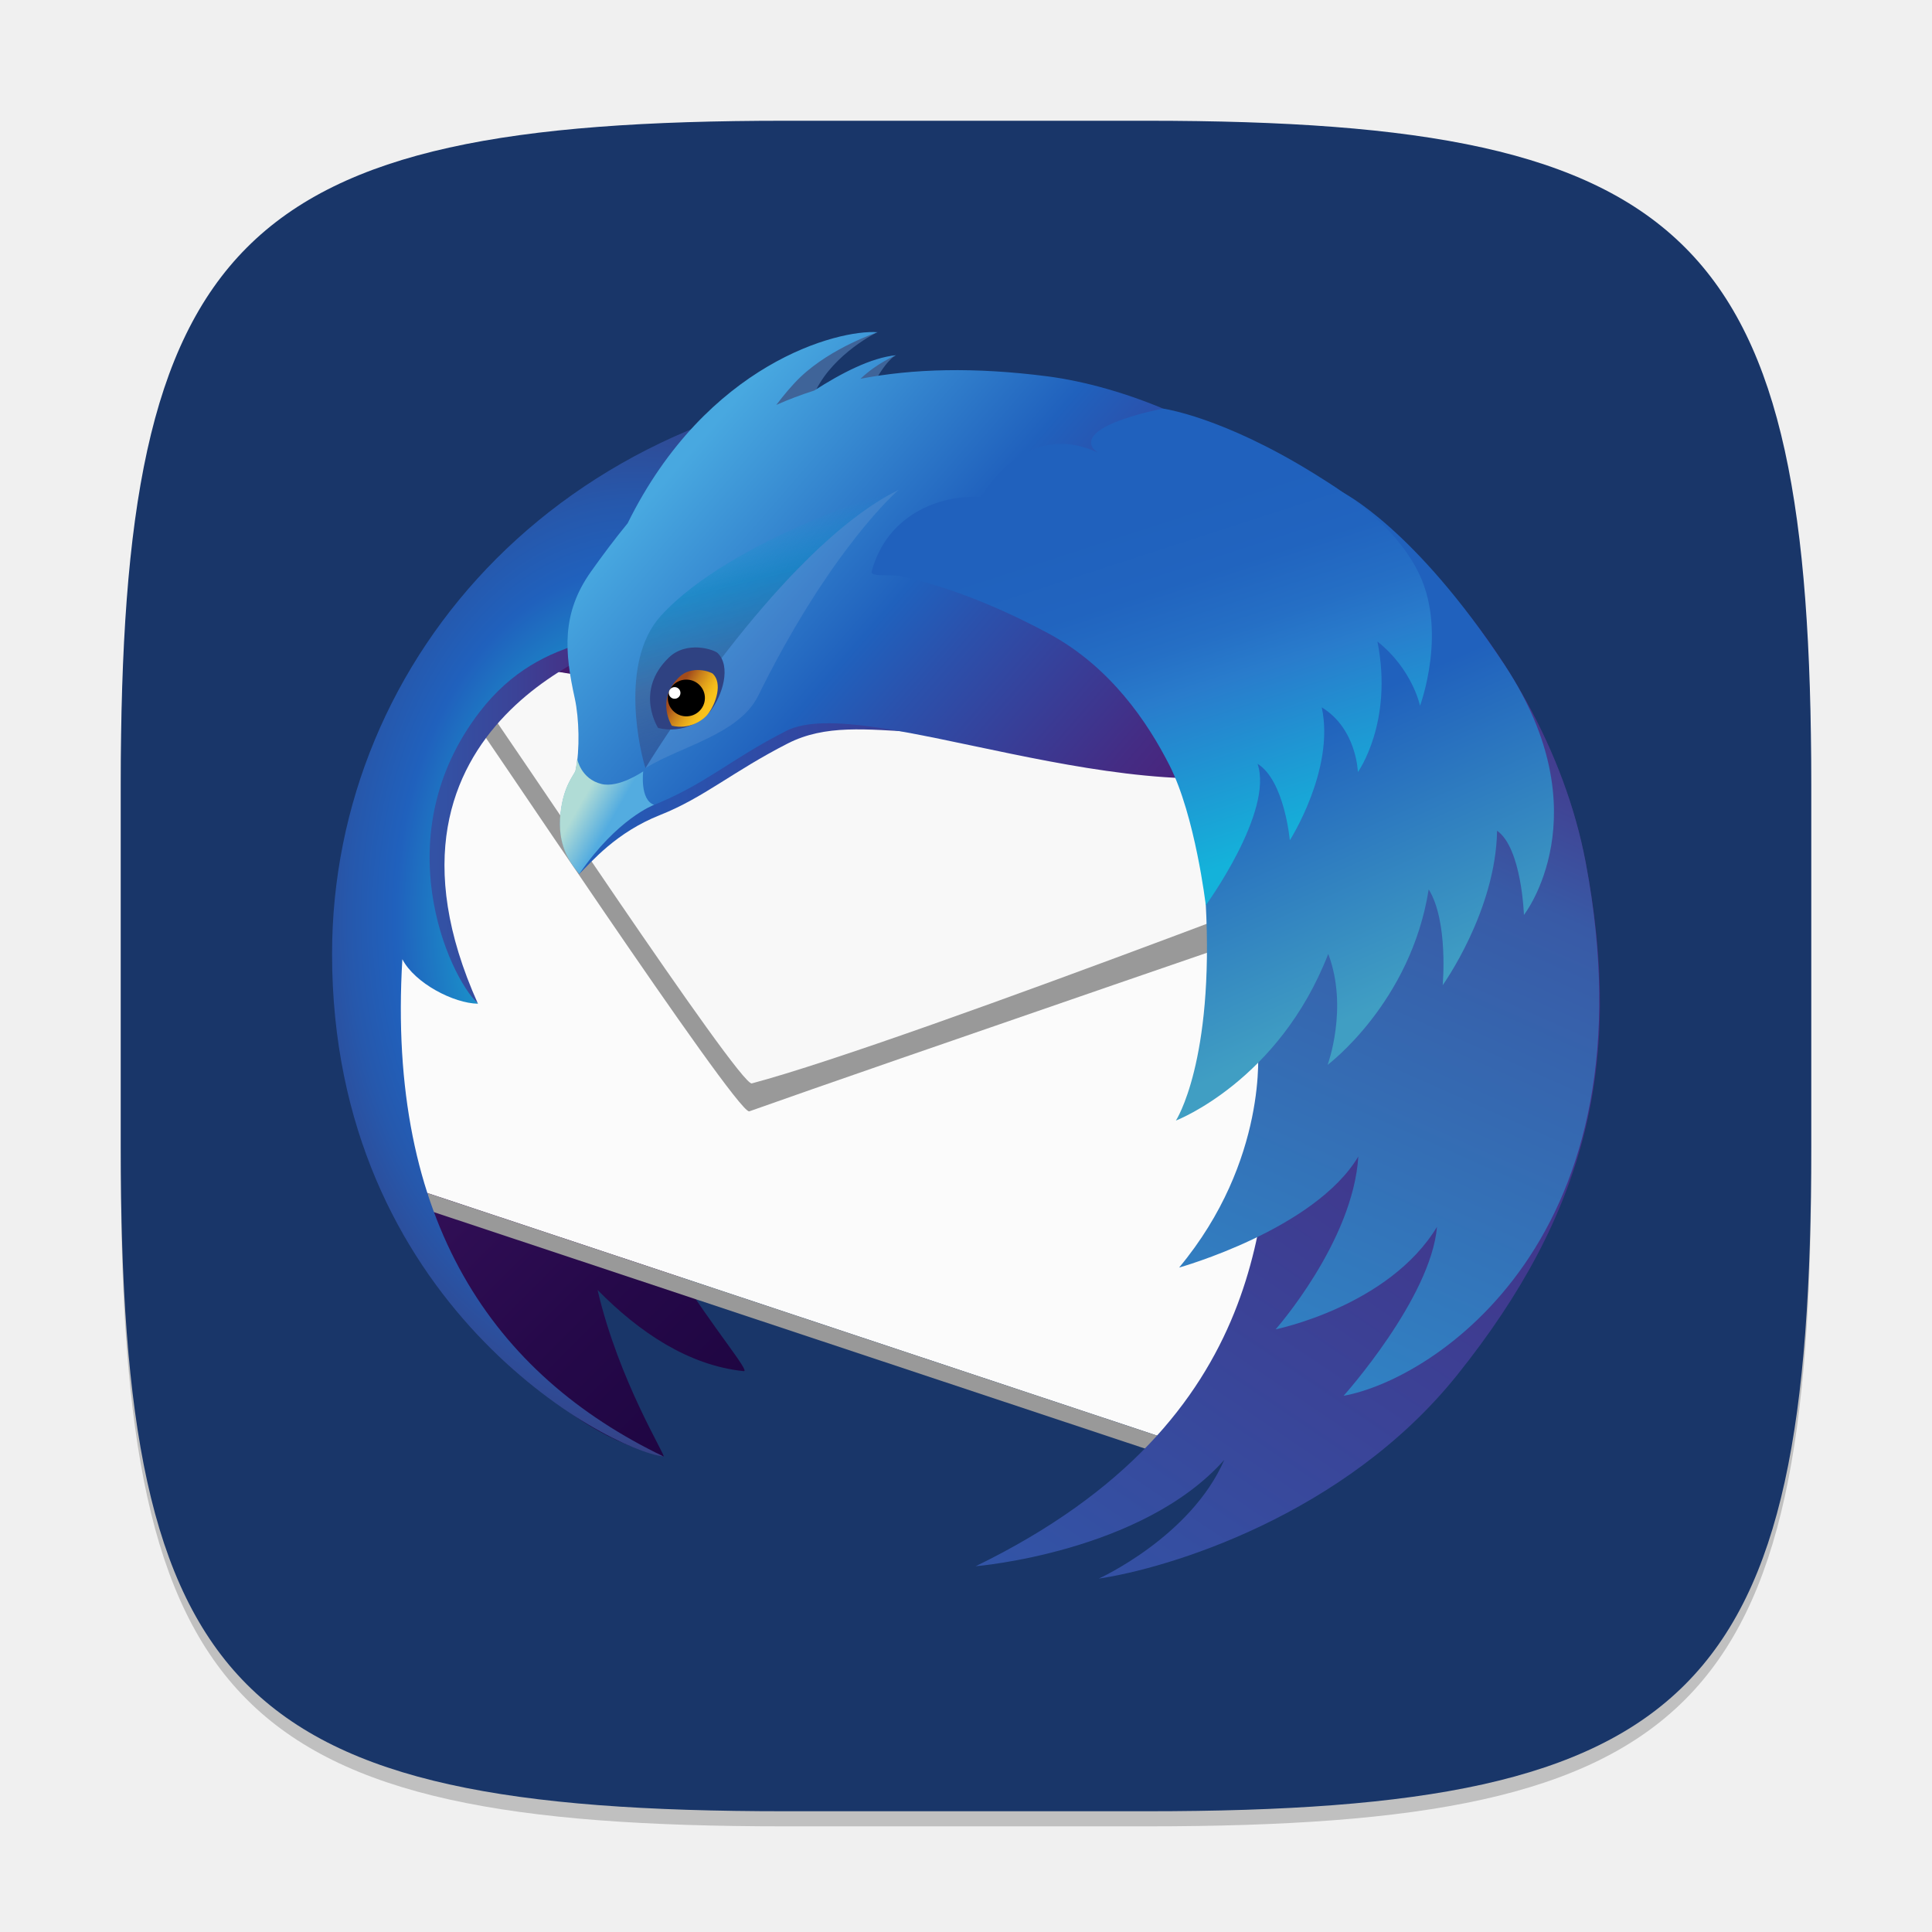
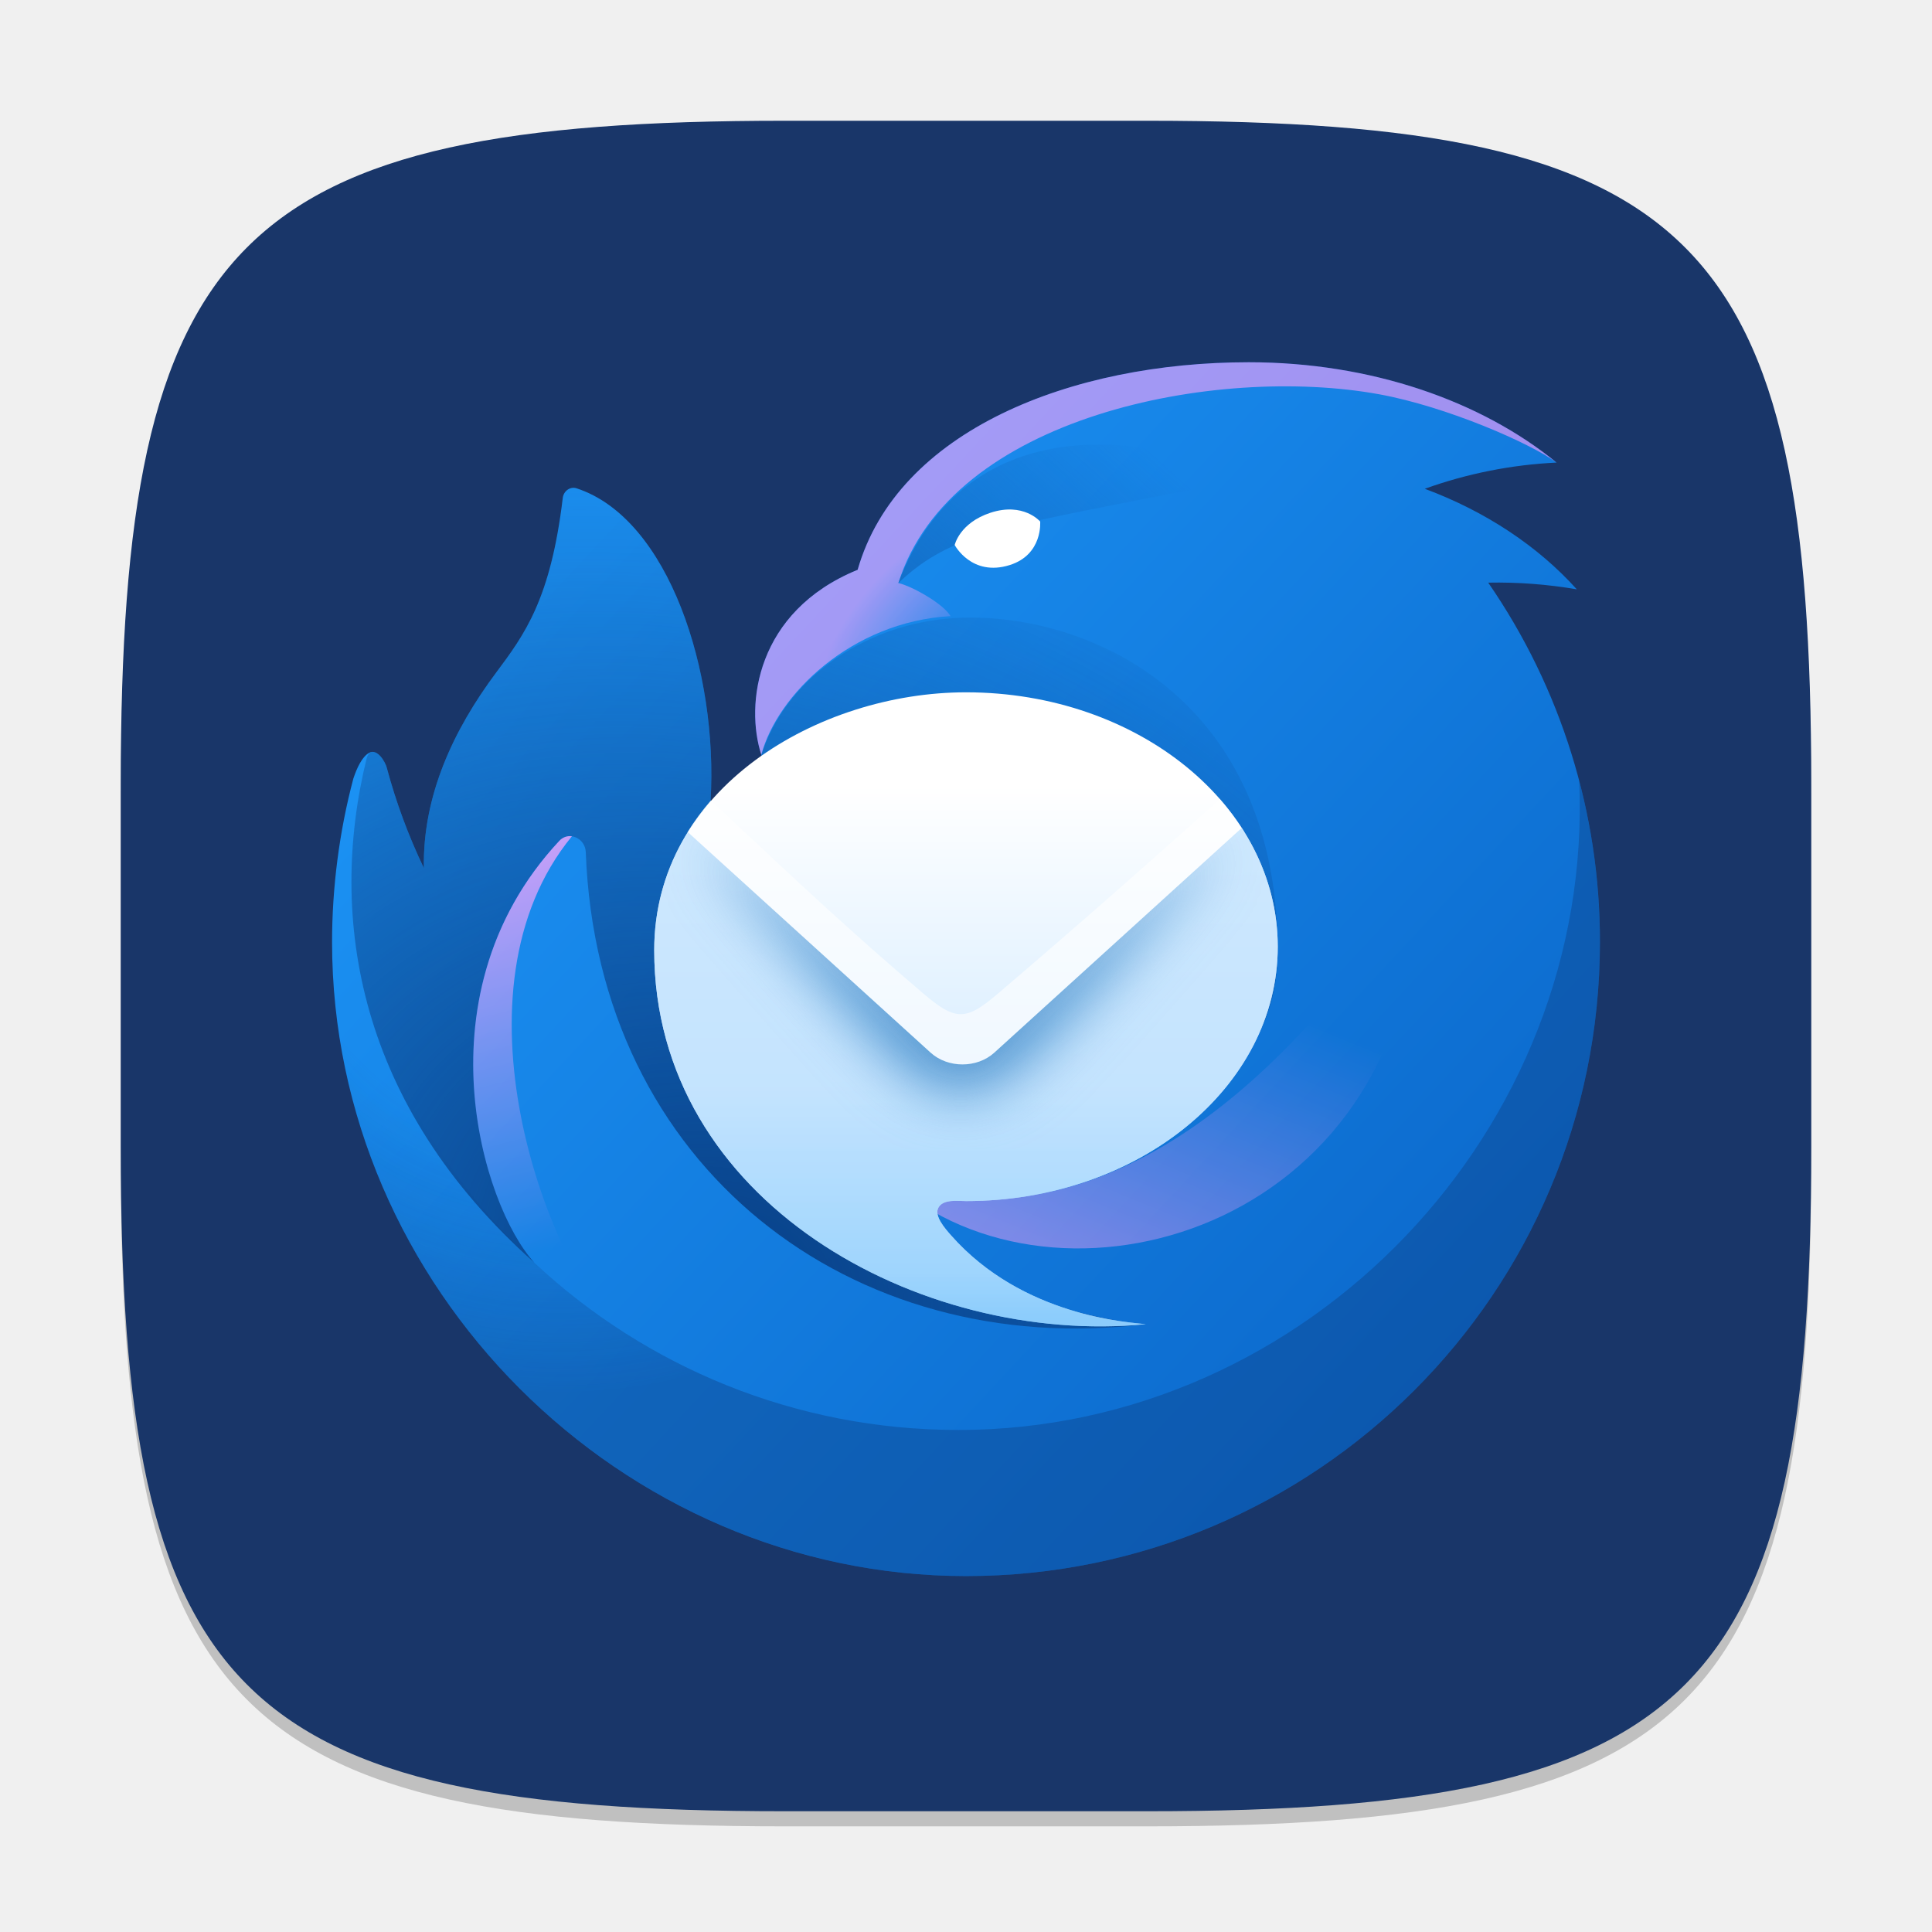
<svg xmlns="http://www.w3.org/2000/svg" width="128" height="128" viewBox="0 0 128 128" version="1.1" id="svg5">
  <defs id="defs2">
    <linearGradient id="SVGID_1_" gradientUnits="userSpaceOnUse" x1="199.533" y1="201.907" x2="39.679" y2="42.053" gradientTransform="matrix(0.1295758,0,0,0.1295758,8,8.000035)">
      <stop offset="0" style="stop-color:#130036" id="stop4" />
      <stop offset="0.23" style="stop-color:#18023B" id="stop6" />
      <stop offset="0.512" style="stop-color:#26094A" id="stop8" />
      <stop offset="0.821" style="stop-color:#3D1563" id="stop10" />
      <stop offset="1" style="stop-color:#4E1D75" id="stop12" />
    </linearGradient>
    <linearGradient id="SVGID_2_" gradientUnits="userSpaceOnUse" x1="10.243" y1="95.311" x2="57.704" y2="95.311" gradientTransform="matrix(0.1295758,0,0,0.1295758,8,8.000035)">
      <stop offset="0" style="stop-color:#3156A8" id="stop27" />
      <stop offset="0.247" style="stop-color:#3351A4" id="stop29" />
      <stop offset="0.536" style="stop-color:#3B4397" id="stop31" />
      <stop offset="0.845" style="stop-color:#472C82" id="stop33" />
      <stop offset="1" style="stop-color:#4E1D75" id="stop35" />
    </linearGradient>
    <radialGradient id="SVGID_3_" cx="59.073" cy="113.923" r="85.247" gradientTransform="matrix(0.1295758,0,0,0.187885,8,1.357277)" gradientUnits="userSpaceOnUse">
      <stop offset="0.165" style="stop-color:#14CDDA" id="stop40" />
      <stop offset="0.548" style="stop-color:#2061BD" id="stop42" />
      <stop offset="0.655" style="stop-color:#2658AC" id="stop44" />
      <stop offset="0.864" style="stop-color:#373F81" id="stop46" />
      <stop offset="1" style="stop-color:#432D62" id="stop48" />
    </radialGradient>
    <linearGradient id="SVGID_4_" gradientUnits="userSpaceOnUse" x1="44.539" y1="57.897" x2="191.515" y2="57.897" gradientTransform="matrix(0.1295758,0,0,0.1295758,8,8.000035)">
      <stop offset="0" style="stop-color:#2061BD" id="stop53" />
      <stop offset="0.185" style="stop-color:#2B51AC" id="stop55" />
      <stop offset="0.683" style="stop-color:#442C84" id="stop57" />
      <stop offset="0.941" style="stop-color:#4E1D75" id="stop59" />
    </linearGradient>
    <linearGradient id="SVGID_5_" gradientUnits="userSpaceOnUse" x1="66.174" y1="23.206" x2="167.264" y2="111.082" gradientTransform="matrix(0.1295758,0,0,0.1295758,8,8.000035)">
      <stop offset="0.02" style="stop-color:#48A8E0" id="stop68" />
      <stop offset="0.388" style="stop-color:#2061BD" id="stop70" />
      <stop offset="0.497" style="stop-color:#2B51AC" id="stop72" />
      <stop offset="0.789" style="stop-color:#442C84" id="stop74" />
      <stop offset="0.941" style="stop-color:#4E1D75" id="stop76" />
    </linearGradient>
    <linearGradient id="SVGID_6_" gradientUnits="userSpaceOnUse" x1="19.676" y1="337.414" x2="217.835" y2="43.631" gradientTransform="matrix(0.1295758,0,0,0.1295758,8,8.000035)">
      <stop offset="0.379" style="stop-color:#3156A8" id="stop81" />
      <stop offset="1" style="stop-color:#4E1D75" id="stop83" />
    </linearGradient>
    <linearGradient id="SVGID_7_" gradientUnits="userSpaceOnUse" x1="96.745" y1="278.646" x2="206.317" y2="32.542" gradientTransform="matrix(0.1295758,0,0,0.1295758,8,8.000035)">
      <stop offset="0" style="stop-color:#29ABE2" id="stop88" />
      <stop offset="0.773" style="stop-color:#385AA6" id="stop90" />
      <stop offset="0.858" style="stop-color:#414293" id="stop92" />
      <stop offset="1" style="stop-color:#4E1D75" id="stop94" />
    </linearGradient>
    <linearGradient id="SVGID_8_" gradientUnits="userSpaceOnUse" x1="48.269" y1="92.034" x2="54.241" y2="95.468" gradientTransform="matrix(0.1295758,0,0,0.1295758,8,8.000035)">
      <stop offset="0" style="stop-color:#B0DCD6" id="stop99" />
      <stop offset="1" style="stop-color:#53ACE0" id="stop101" />
    </linearGradient>
    <linearGradient id="SVGID_11_" gradientUnits="userSpaceOnUse" x1="176.214" y1="23.085" x2="164.24" y2="20.555" gradientTransform="matrix(0.1295758,0,0,0.1295758,8,8.000035)">
      <stop offset="0" style="stop-color:#3092B9" id="stop121" />
      <stop offset="0.22" style="stop-color:#258DB6" id="stop123" />
      <stop offset="0.656" style="stop-color:#1685B1" id="stop125" />
      <stop offset="1" style="stop-color:#1082AF" id="stop127" />
    </linearGradient>
    <linearGradient id="SVGID_12_" gradientUnits="userSpaceOnUse" x1="80.784" y1="38.025" x2="90.637" y2="77.544" gradientTransform="matrix(0.1295758,0,0,0.1295758,8,8.000035)">
      <stop offset="0.007" style="stop-color:#1398D1;stop-opacity:0" id="stop138" />
      <stop offset="0.248" style="stop-color:#1187C2;stop-opacity:0.62" id="stop140" />
      <stop offset="0.642" style="stop-color:#3F6499;stop-opacity:0.71" id="stop142" />
      <stop offset="1" style="stop-color:#2F4282;stop-opacity:0.5" id="stop144" />
    </linearGradient>
    <linearGradient id="SVGID_13_" gradientUnits="userSpaceOnUse" x1="48.738" y1="14.373" x2="43.199" y2="11.303" gradientTransform="matrix(0.1294981,0.0045222,-0.0045222,0.1294981,11.18635,15.40143)">
      <stop offset="0" style="stop-color:#F9C21B" id="stop153" />
      <stop offset="0.148" style="stop-color:#F3BA1B" id="stop155" />
      <stop offset="0.379" style="stop-color:#E3A41B" id="stop157" />
      <stop offset="0.663" style="stop-color:#C9801C" id="stop159" />
      <stop offset="0.988" style="stop-color:#A44E1C" id="stop161" />
      <stop offset="1" style="stop-color:#A34C1C" id="stop163" />
    </linearGradient>
    <linearGradient id="SVGID_14_" gradientUnits="userSpaceOnUse" x1="206.211" y1="130.139" x2="169.43" y2="47.526" gradientTransform="matrix(0.1295758,0,0,0.1295758,8,8.000035)">
      <stop offset="0" style="stop-color:#409EC3" id="stop174" />
      <stop offset="0.62" style="stop-color:#2061BD" id="stop176" />
    </linearGradient>
    <linearGradient id="SVGID_15_" gradientUnits="userSpaceOnUse" x1="176.76" y1="103.061" x2="150.407" y2="21.954" gradientTransform="matrix(0.1295758,0,0,0.1295758,8,8.000035)">
      <stop offset="0" style="stop-color:#14B2DA" id="stop181" />
      <stop offset="0.403" style="stop-color:#297CCC" id="stop183" />
      <stop offset="0.508" style="stop-color:#256FC5" id="stop185" />
      <stop offset="0.649" style="stop-color:#2164BF" id="stop187" />
      <stop offset="0.816" style="stop-color:#2061BD" id="stop189" />
      <stop offset="0.984" style="stop-color:#2061BD" id="stop191" />
    </linearGradient>
+     <linearGradient id="a" x1="146.185" x2="639.585" y1="155.649" y2="615.869" gradientUnits="userSpaceOnUse">
+       <stop stop-color="#1B91F3" id="stop13" />
+       <stop offset="1" stop-color="#0B68CB" id="stop14" />
+     </linearGradient>
+     <radialGradient id="b" cx="0" cy="0" r="1" gradientTransform="matrix(117.9299,271.4495,-260.0389,112.9726,145.274,314)" gradientUnits="userSpaceOnUse">
+       <stop offset="0.53" stop-color="#0B4186" stop-opacity="0" id="stop26" />
+       <stop offset="1" stop-color="#0B4186" stop-opacity="0.45" id="stop27-3" />
+     </radialGradient>
+     <radialGradient id="c" cx="0" cy="0" r="1" gradientTransform="matrix(-38.95041,-49.85964,82.50652,-64.45421,383.705,192.449)" gradientUnits="userSpaceOnUse">
+       <stop stop-color="#EF3ACC" stop-opacity="0" id="stop28" />
+       <stop offset="1" stop-color="#EF3ACC" stop-opacity="0.64" id="stop29-6" />
+     </radialGradient>
+     <linearGradient id="d" x1="283.475" x2="461.015" y1="273.458" y2="75.818" gradientUnits="userSpaceOnUse">
+       <stop stop-color="#0F5DB0" id="stop15" />
+       <stop offset="1" stop-color="#0F5DB0" stop-opacity="0" id="stop16" />
+     </linearGradient>
+     <radialGradient id="e" cx="0" cy="0" r="1" gradientTransform="matrix(200.5003,-415.9102,513.7714,247.6768,242.704,551.15)" gradientUnits="userSpaceOnUse">
+       <stop offset="0.02" stop-color="#094188" id="stop30" />
+       <stop offset="0.97" stop-color="#0B4186" stop-opacity="0" id="stop31-7" />
+     </radialGradient>
+     <linearGradient id="f" x1="594.625" x2="512.075" y1="416.559" y2="619.249" gradientUnits="userSpaceOnUse">
+       <stop stop-color="#E247C4" stop-opacity="0" id="stop17" />
+       <stop offset="1" stop-color="#E247C4" stop-opacity="0.64" id="stop18" />
+     </linearGradient>
+     <linearGradient id="g" x1="82.716" x2="155.445" y1="234.79" y2="527.51" gradientUnits="userSpaceOnUse">
+       <stop offset="0.1" stop-color="#EF3ACC" id="stop19" />
+       <stop offset="1" stop-color="#EF3ACC" stop-opacity="0" id="stop20" />
+     </linearGradient>
+     <linearGradient id="h" x1="374.705" x2="374.705" y1="273.95" y2="569.949" gradientUnits="userSpaceOnUse">
+       <stop stop-color="#fff" id="stop21" />
+       <stop offset="0.91" stop-color="#BEE1FE" id="stop22" />
+       <stop offset="1" stop-color="#96CEFD" id="stop23" />
+     </linearGradient>
+     <mask id="i" width="345" height="276" x="202" y="297" maskUnits="userSpaceOnUse">
+       <path fill="#ffffff" d="m 546.835,362.969 c 0,77.57 -77.07,140.45 -172.13,140.45 -4.59,0 -12.3,-1.18 -15.11,3.4 -2.81,4.56 3.38,11.6 6.95,15.63 37.16,42.04 91.07,47.33 105.22,48.72 l 2.23,0.22 c -124.88,12.08 -271.38,-67.7 -271.42,-206.37 -0.131,-23.089 6.295,-45.74 18.53,-65.32 l 134.08,121.78 c 9.54,8.66 25.61,8.66 35.15,0 l 136.62,-124.09 c 12.7,19.58 19.88,41.9 19.88,65.58 z" id="path10" />
+     </mask>
+     <linearGradient id="j" x1="380.245" x2="380.245" y1="441.449" y2="565.449" gradientUnits="userSpaceOnUse">
+       <stop stop-color="#BCE0FD" id="stop24" />
+       <stop offset="1" stop-color="#88CCFC" id="stop25" />
+     </linearGradient>
+     <filter id="k" width="341.88" height="198.416" x="201.475" y="276.158" color-interpolation-filters="sRGB" filterUnits="userSpaceOnUse">
+       <feFlood flood-opacity="0" result="BackgroundImageFix" id="feFlood31" />
+       <feBlend in="SourceGraphic" in2="BackgroundImageFix" result="shape" id="feBlend31" mode="normal" />
+       <feGaussianBlur result="effect1_foregroundBlur_106_1002" stdDeviation="16" id="feGaussianBlur31" />
+     </filter>
  </defs>
  <path id="path563" style="opacity:0.2;fill:#000000;stroke-width:4;stroke-linecap:round;stroke-linejoin:round" d="M 52,9 C 15.595,9 8,16.759 8,53 v 24 c 0,36.241 7.595,44 44,44 h 24 c 36.405,0 44,-7.759 44,-44 V 53 C 120,16.759 112.405,9 76,9 Z" />
  <path id="path530" style="fill:#193669;fill-opacity:1;stroke-width:4;stroke-linecap:round;stroke-linejoin:round" d="M 52,8 C 15.595,8 8,15.759 8,52 v 24 c 0,36.241 7.595,44 44,44 h 24 c 36.405,0 44,-7.759 44,-44 V 52 C 120,15.759 112.405,8 76,8 Z" />
-   <g id="g2768" transform="matrix(2.625,0,0,2.625,0.9999992,1)">
-     <path class="st1" d="m 32.475,12.599 c -1.879,-1.227 -4.282,-1.625 -5.608,-1.763 -1.419,-0.148 -2.652,-0.122 -3.736,0.037 -0.092,-0.001 -0.183,-0.005 -0.276,-0.005 -0.07,0 -0.14,0.003 -0.211,0.004 0.029,-0.036 0.049,-0.058 0.049,-0.058 0,0 -0.057,0.009 -0.169,0.06 -0.352,0.006 -0.702,0.018 -1.048,0.041 0.481,-0.527 0.875,-0.803 0.875,-0.803 0,0 -0.468,0.068 -1.321,0.842 -0.406,0.037 -0.806,0.087 -1.2,0.148 0.896,-1.213 1.834,-1.724 1.834,-1.724 0,0 -1.137,-0.231 -2.916,1.557 -0.149,0.15 -0.287,0.305 -0.421,0.463 -5.187,1.255 -8.899,4.605 -8.899,8.542 0,0.772 -0.237,1.621 0.019,2.469 -0.102,1.354 0.115,5.05 0.115,5.05 0,0 1.404,7.599 6.804,8.921 0.086,0.02 -1.128,-1.894 -1.665,-4.204 1.046,1.064 2.292,1.905 3.69,2.05 0.172,0.018 -0.799,-1.12 -1.649,-2.492 l 12.271,4.134 c 6.418,-2.757 5.671,-2.508 7.049,-4.001 3.036,-3.286 3.461,-5.151 2.696,-10.656 -0.517,-3.716 -3.26,-7.397 -6.283,-8.612 z" id="path15" style="fill:url(#SVGID_1_);stroke-width:0.13" />
-     <polygon class="st2" points="16.387,166.974 172.911,219.015 201.939,95.591 22.687,62.276 8.546,142.68 " id="polygon17" transform="matrix(0.1295758,0,0,0.1295758,8,8.000035)" style="fill:#fbfbfb" />
-     <path class="st3" d="m 10.997,16.424 c 0.102,0.219 0.072,0.271 0.008,0.271 -0.029,0 -0.064,-0.01 -0.097,-0.021 -0.033,-0.01 -0.064,-0.021 -0.084,-0.021 -0.056,0 -0.024,0.083 0.293,0.482 0.449,0.571 7.049,10.534 7.409,10.534 0.002,0 0.004,-2.6e-4 0.005,-8e-4 3.072,-1.095 16.138,-5.579 16.138,-5.579 L 33.333,20.141 10.997,16.424" id="path19" style="fill:#999999;stroke-width:0.13" />
-     <path class="st4" d="m 11.188,16.179 c 0,0 0.098,0.509 0.555,1.073 0.454,0.569 6.545,9.792 6.851,9.711 3.99,-1.059 18.468,-6.696 18.468,-6.696 z" id="path23" style="fill:#f8f8f8;stroke-width:0.13" />
-     <polygon class="st3" points="168.976,221.012 167.321,217.161 18.568,167.703 19.094,171.178 " id="polygon25" transform="matrix(0.1295758,0,0,0.1295758,8,8.000035)" style="fill:#999999" />
-     <path class="st5" d="m 15.477,15.748 c 0,0 -7.013,2.054 -3.795,9.204 0,0 -1.475,-1.351 -2.354,-3.078 -0.04,-0.077 1.464,-5.42 1.464,-5.42 z" id="path38" style="fill:url(#SVGID_2_);stroke-width:0.13" />
-     <path class="st6" d="M 11.682,24.952 C 11.072,24.942 10.092,24.439 9.774,23.829 9.377,30.45 12.079,34.317 16.367,36.379 14.966,36.219 8,32.543 8,23.697 8,16.175 13.968,9.452 23.308,9.144 c 0.057,0.422 -4.631,1.479 -4.78,1.976 -0.233,0.774 -0.768,1.616 -1.219,2.291 -0.611,0.915 0.85,1.697 -0.224,1.944 -1.616,0.371 -3.77,0.165 -5.359,2.231 -2.389,3.105 -0.795,6.657 -0.044,7.365 z" id="path51" style="fill:url(#SVGID_3_);stroke-width:0.13" />
-     <path class="st7" d="m 25.758,9.386 c -6.049,-0.464 -9.162,1.956 -11.16,4.771 -0.728,1.024 -0.648,1.965 -0.398,3.102 0.108,0.485 0.217,0.718 0.085,1.212 -0.072,0.273 -0.06,0.528 -0.15,0.689 -0.124,0.222 -0.282,0.466 -0.335,0.865 -0.132,0.998 0.221,1.315 0.441,1.651 0.314,-0.312 0.928,-1.047 2.036,-1.486 1.107,-0.439 1.836,-1.098 3.223,-1.806 1.896,-0.967 4.118,0.5 8.332,-0.881 1.297,-0.425 4.276,-4.839 4.984,-5.008 C 30.846,10.316 27.494,9.519 25.758,9.386 Z" id="path62" style="fill:url(#SVGID_4_);stroke-width:0.13" />
-     <path class="st8" d="m 21.762,8.004 c 0,0 -1.08,0.522 -1.55,1.464 1.086,-0.547 1.716,-0.847 2.014,-0.882 0,0 -0.285,0.138 -0.639,0.89 0.626,-0.2 0.841,-0.327 1.013,-0.329 0,0 -0.05,0.079 -0.096,0.83 -0.961,-0.312 -2.811,0.051 -3.795,0.668 -0.334,-1.78 3.053,-2.641 3.053,-2.641 z" id="path66" style="fill:#3f6499;stroke-width:0.13" />
-     <path class="st9" d="m 26.06,9.118 c -1.854,-0.24 -3.404,-0.193 -4.722,0.061 0.414,-0.397 0.894,-0.593 0.894,-0.593 -0.621,0.055 -1.397,0.461 -2.062,0.89 -0.335,0.107 -0.655,0.228 -0.958,0.363 0.185,-0.244 0.401,-0.505 0.612,-0.706 0.783,-0.744 1.944,-1.129 1.944,-1.129 -0.992,-0.073 -4.311,0.777 -6.308,4.822 -0.327,0.399 -0.633,0.808 -0.924,1.218 -0.751,1.058 -0.669,2.029 -0.41,3.202 0.11,0.501 0.131,1.301 0.022,1.818 -0.022,0.104 -0.306,0.371 -0.379,1.092 -0.078,0.765 0.195,1.141 0.464,1.452 0.956,-1.398 1.9,-1.676 1.9,-1.676 1.339,-0.548 1.896,-1.134 3.329,-1.865 1.958,-0.999 8.803,2.261 13.154,0.836 1.339,-0.438 -0.515,-6.137 0.215,-6.312 -2.034,-2.249 -4.988,-3.242 -6.771,-3.473 z" id="path79" style="fill:url(#SVGID_5_);stroke-width:0.13" />
-     <path class="st10" d="m 39.639,21.384 c -1.072,-5.602 -6.232,-10.699 -10.381,-10.982 -1.841,-0.125 -1.276,0.819 -2.428,1.178 -4.965,1.55 -5.041,2.454 -5.041,2.454 10.528,0.495 10.688,10.893 7.868,13.523 0.793,-0.185 1.654,-1.155 2.444,-2.678 -0.095,0.639 -0.176,1.423 -0.295,2.297 -0.361,2.669 0.107,8.243 -7.562,11.973 0,0 4.195,-0.343 6.275,-2.684 -0.846,1.945 -3.167,2.996 -3.167,2.996 1.708,-0.25 6.195,-1.574 9.053,-5.148 3.235,-4.046 4.208,-7.842 3.234,-12.93 z" id="path86" style="fill:url(#SVGID_6_);stroke-width:0.13" />
-     <path class="st11" d="m 29.379,31.611 c 0,0 3.42,-0.956 4.523,-2.803 -0.134,2.153 -2.087,4.362 -2.087,4.362 0,0 2.856,-0.578 4.073,-2.587 -0.159,1.813 -2.357,4.264 -2.357,4.264 2.248,-0.403 7.895,-3.971 6.109,-13.463 -1.055,-5.606 -6.232,-10.699 -10.381,-10.982 -1.841,-0.125 -1.276,0.819 -2.428,1.178 -4.965,1.55 -5.041,2.454 -5.041,2.454 10.528,0.495 13.326,6.005 7.868,13.376 0.793,-0.185 1.112,-0.621 1.708,-1.335 -2.6e-4,0 0.27,2.822 -1.986,5.535 z" id="path97" style="fill:url(#SVGID_7_);stroke-width:0.13" />
-     <path class="st12" d="m 15.853,19.087 c 0,0 -0.611,0.428 -1.054,0.319 -0.524,-0.129 -0.613,-0.637 -0.613,-0.637 -0.012,0.104 -0.025,0.204 -0.044,0.295 -0.022,0.104 -0.306,0.371 -0.379,1.092 -0.078,0.765 0.209,1.208 0.478,1.519 0.956,-1.398 1.886,-1.743 1.886,-1.743 -0.364,-0.127 -0.274,-0.845 -0.274,-0.845 z" id="path104" style="fill:url(#SVGID_8_);stroke-width:0.13" />
-     <path class="st18" d="m 29.187,10.389 c 0.143,-0.037 0.728,0.026 1.112,0.199 0.384,0.172 1.046,0.477 0.516,0.609 -0.53,0.132 -0.834,-0.079 -1.099,-0.305 -0.265,-0.225 -0.887,-0.41 -0.53,-0.503 z" id="path130" style="opacity:0.12;fill:url(#SVGID_11_);stroke-width:0.13" mask="none" />
-     <path class="st19" d="m 15.911,19.004 c 0,0 3.354,-5.528 6.387,-7.02 0.282,-0.142 -4.199,1.191 -6.002,3.181 -1.072,1.183 -0.504,3.499 -0.385,3.839 z" id="path147" style="fill:url(#SVGID_12_);stroke-width:0.13" />
-     <path class="st20" d="m 15.911,19.004 c 0.003,-0.002 0.006,-0.004 0.01,-0.006 0.867,-0.536 2.354,-0.845 2.833,-1.816 1.845,-3.741 3.544,-5.198 3.544,-5.198 -3.033,1.492 -6.387,7.02 -6.387,7.02 z" id="path149" style="opacity:0.1;fill:#f2f2f2;stroke-width:0.13" />
-     <path class="st21" d="m 16.23,17.993 c 0,0 -0.605,-0.928 0.266,-1.774 0.459,-0.446 1.156,-0.198 1.236,-0.118 0.343,0.34 0.127,1.057 -0.181,1.463 -0.174,0.229 -0.681,0.584 -1.321,0.429 z" id="path151" style="fill:#2f4282;stroke-width:0.13" />
-     <path class="st22" d="m 16.576,17.935 c 0,0 -0.418,-0.641 0.184,-1.226 0.317,-0.308 0.798,-0.137 0.854,-0.082 0.237,0.235 0.088,0.73 -0.125,1.011 -0.12,0.158 -0.471,0.404 -0.913,0.297 z" id="path166" style="fill:url(#SVGID_13_);stroke-width:0.13" />
-     <path d="m 17.41,17.251 c -0.009,0.256 -0.226,0.456 -0.484,0.448 -0.259,-0.009 -0.461,-0.224 -0.452,-0.48 0.009,-0.256 0.226,-0.456 0.485,-0.447 0.258,0.009 0.46,0.224 0.451,0.48 z" id="path168" style="stroke-width:0.13" />
-     <circle class="st24" cx="16.646" cy="17.108" r="0.147" id="circle172" style="fill:#ffffff;stroke-width:0.13" />
-     <path class="st23" d="m 37.609,16.424 c -2.296,-3.495 -4.115,-4.384 -4.115,-4.384 0,0 0.084,2.546 1.358,3.774 0.146,0.14 -1.526,-1.093 -1.526,-1.093 0,0 -0.357,1.176 0.462,2.528 -0.238,-0.316 -0.395,-0.436 -0.395,-0.436 0,0 -1.543,0.712 -1.998,1.699 -0.235,-0.444 -0.412,-0.705 -0.412,-0.705 0,0 -1.067,2.13 -0.933,4.599 0.218,4.015 -0.752,5.495 -0.752,5.495 0,0 2.599,-0.997 3.845,-4.207 0.515,1.365 -0.016,2.801 -0.016,2.801 0,0 2.1,-1.569 2.551,-4.429 0.501,0.807 0.353,2.418 0.353,2.418 0,0 1.34,-1.866 1.373,-3.898 0.621,0.433 0.678,2.125 0.678,2.125 0,0 1.987,-2.54 -0.474,-6.288 z" id="path179" style="fill:url(#SVGID_14_);stroke-width:0.13" />
-     <path class="st25" d="m 35.377,13.981 c -0.6,-1.118 -1.659,-1.831 -2.59,-2.408 -2.321,-1.439 -3.813,-1.641 -3.813,-1.641 0,0 -2.142,0.398 -1.774,0.994 0.019,0.031 0.063,0.069 0.125,0.114 -1.879,-0.865 -2.944,1.124 -2.944,1.124 -1.073,-0.065 -2.38,0.463 -2.762,1.879 -0.04,0.147 0.481,0.064 0.749,0.122 1.565,0.34 3.039,1.078 3.716,1.443 1.575,0.848 2.509,2.261 3.049,3.321 0.653,1.282 0.919,3.538 0.919,3.538 0,0 1.717,-2.359 1.307,-3.57 0.68,0.422 0.814,1.93 0.814,1.93 0,0 1.145,-1.793 0.806,-3.355 0.883,0.538 0.912,1.633 0.912,1.633 0,0 0.899,-1.248 0.493,-3.295 0.889,0.707 1.075,1.622 1.075,1.622 0,0 0.726,-1.943 -0.083,-3.45 z" id="path194" style="fill:url(#SVGID_15_);stroke-width:0.13" />
+   <g id="g31" transform="matrix(0.1199985,0,0,0.1199985,19.03542,19.16537)">
+     <path fill="url(#a)" d="m 314.805,154.949 h 0.06 c 22.04,-77.05 118.08,-114.66 215.95,-114.66 67.63,0 128.341,21.41 169.961,55.4 -24.838,1.171 -49.362,6.045 -72.76,14.46 33.63,12.5 62.519,31.73 83.929,55.52 -16.153,-2.78 -32.532,-4.019 -48.919,-3.7 40.276,58.343 61.794,127.585 61.68,198.48 0,193.3 -156.701,350 -350.001,350 -190.32,0 -350,-159.35 -350,-350 0,-30.11 4,-61.2 11.77,-90.36 2.04,-6.12 4.88,-11.99 8.65,-14.14 4.72,-2.69 9.02,5.33 9.71,7.94 5.118,19.17 12.004,37.823 20.57,55.72 -0.75,-39.96 16.32,-76.36 39.8,-107.84 15.66,-20.99 30.18,-40.44 36.88,-96.57 0.45,-3.77 4.02,-6.48 7.63,-5.3 50.96,16.68 78.2,101.54 73.97,172.5 28.15,4.03 28.02,-25.38 28.02,-25.38 -9,-27.66 -3,-79.07 53,-102.07 z" id="path1" style="fill:url(#a)" />
+     <path fill="url(#b)" d="m 713.254,271.32 c 8.51,192.5 -149.74,358.47 -342.71,358.47 -180.65,0 -328.679,-139.63 -342.069,-316.85 -2.389,16.596 -3.645,33.334 -3.76,50.1 1.37,189.62 160.659,347.41 349.999,347.41 193.3,0 350,-156.7 350,-350 0,-30.8 -3.99,-60.67 -11.46,-89.13 z" opacity="0.9" id="path2" style="fill:url(#b)" />
+     <path fill="url(#c)" d="m 366.175,180.459 c -3.77,-6.67 -21.18,-16.54 -28.79,-18.26 28.8,-92.25 175.521,-120.57 265.321,-104.25 37.37,6.8 83.91,27.16 98.07,37.74 -41.62,-33.99 -102.341,-55.4 -169.961,-55.4 -97.87,0 -193.91,37.61 -215.95,114.66 h -0.16 c -56,23 -62,74.43 -53,102.08 8.64,-32.99 49.75,-73.53 104.47,-76.57 z" style="mix-blend-mode:screen;fill:url(#c)" id="path3" />
+     <path fill="url(#d)" d="m 467.885,116.748 c -78.62,15.47 -104.31,20.53 -130.62,45.54 29.55,-78.23 104.98,-94.09 194.86,-58.43 -21.391,4.41 -42.805,8.71 -64.24,12.9 z" id="path4" style="fill:url(#d)" />
+     <path fill="url(#e)" d="m 43.705,259.38 c -21.48,87.94 -4.88,191.3 92.699,278.04 -29.05,-31.77 -64.519,-149.07 13.75,-232.87 5.27,-5.65 14.34,-1.5 14.63,6.22 6.45,174.16 146.98,280.53 309,260.64 -50.2,-2.82 -216.22,-60.97 -92.72,-83.97 64.55,-12.03 165.76,-30.88 165.76,-121.7 0,-147.22 -113.83,-190.26 -182.86,-183.86 -47.24,4.38 -89.29,34.36 -102.23,75.13 4.97,16.07 -14.84,27.32 -28.05,25.43 4.24,-70.95 -23,-155.86 -73.97,-172.54 -3.6,-1.18 -7.18,1.53 -7.63,5.3 -6.7,56.13 -21.22,75.58 -36.87,96.57 -23.489,31.49 -40.559,67.88 -39.809,107.84 -8.566,-17.897 -15.452,-36.55 -20.57,-55.72 -0.57,-2.16 -3.7,-8.19 -7.48,-8.47 -2.05,-0.15 -3.14,1.85 -3.65,3.96 z" id="path5" style="fill:url(#e)" />
+     <path fill="url(#f)" d="m 337.695,496.349 c 95.04,77.17 286.17,19.31 286.17,-168.32 -77.16,116.96 -175.44,197.64 -286.16,168.32 z" style="mix-blend-mode:screen;fill:url(#f)" id="path6" />
+     <path fill="url(#g)" d="m 150.155,304.55 c 0.864,-0.967 1.953,-1.706 3.17,-2.153 1.217,-0.446 2.526,-0.586 3.81,-0.407 -70.059,85.45 -13.549,235.52 25.231,272.39 2.17,6.14 -36.791,-25.79 -42.161,-33.26 -29.5,-25.03 -71.779,-149.06 9.95,-236.57 z" style="mix-blend-mode:screen;fill:url(#g)" id="path7" />
+     <path fill="url(#h)" d="m 374.705,503.419 c 95.06,0 172.13,-62.879 172.13,-140.449 0,-77.57 -77.07,-140.45 -172.13,-140.45 -81.1,0 -172.17,52.76 -172.13,142.5 0.04,138.67 146.54,218.45 271.42,206.37 -9.38,-1.09 -67.9,-4.2 -107.45,-48.94 -3.57,-4.03 -9.76,-11.07 -6.95,-15.64 2.8,-4.57 10.52,-3.4 15.1,-3.4 z" id="path8" style="fill:url(#h)" />
+     <path fill="#ffffff" d="m 528.085,299.15 -136.04,130.18 c -12.07,8.58 -24.92,9.2 -37.6,1.42 L 221.015,299.63 c 3.807,-6.118 8.087,-11.929 12.8,-17.38 l 14,13.1 c 35.04,32.84 63.37,59.37 103.3,93.45 18.02,15.38 23.62,15.08 41.3,0 45.68,-39 79.09,-68.5 122.52,-107.29 4.841,5.526 9.235,11.428 13.14,17.65 z" opacity="0.6" id="path9" />
+     <g mask="url(#i)" id="g13">
+       <path fill="url(#j)" d="m 162.705,200.979 h 435.07 v 394.47 h -435.07 z" opacity="0.7" id="path11" style="fill:url(#j)" />
+       <g filter="url(#k)" id="g12">
+         <path fill="#458fcd" fill-rule="evenodd" d="m 334.745,422.298 c -25.35,-26.38 -101.27,-114.03 -101.27,-114.03 l 5.87,0.26 118.86,88.77 c 8.9,6.47 21.6,6.4 30.42,-0.15 l 116.55,-88.5 6.18,-0.49 c 0,0 -73.44,85.57 -101.57,113.76 -28.13,28.19 -49.69,26.76 -75.04,0.38 z" clip-rule="evenodd" id="path12" />
+       </g>
+     </g>
+     <path fill="#ffffff" d="m 398.855,152.258 c 18.42,-5.8 16.8,-24.03 16.8,-24.03 0,0 -9.21,-10.85 -27.46,-4.84 -17.08,5.63 -19.73,17.8 -19.73,17.8 0,0 9.33,17.7 30.39,11.07 z" id="path13" />
  </g>
</svg>
